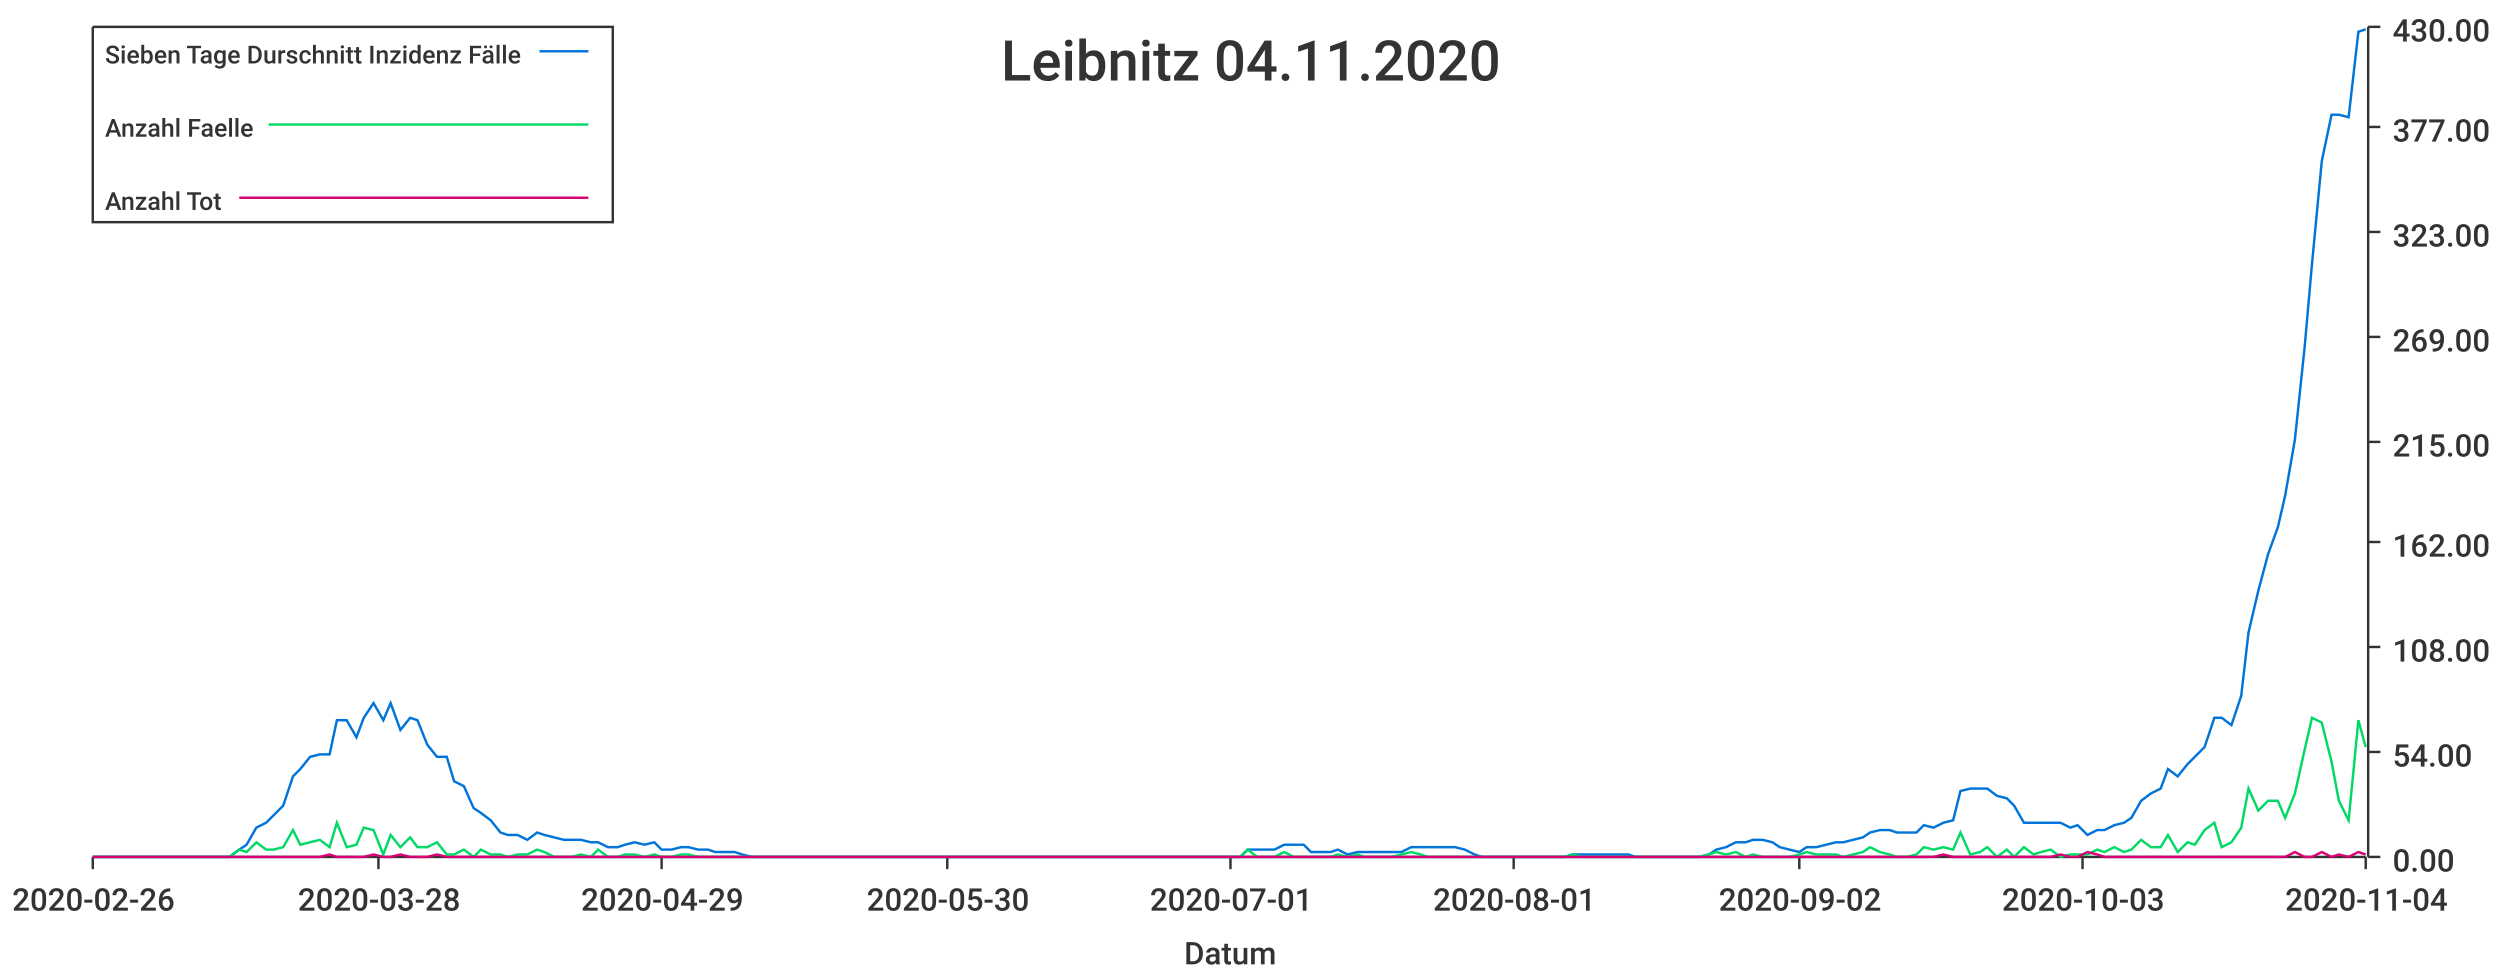
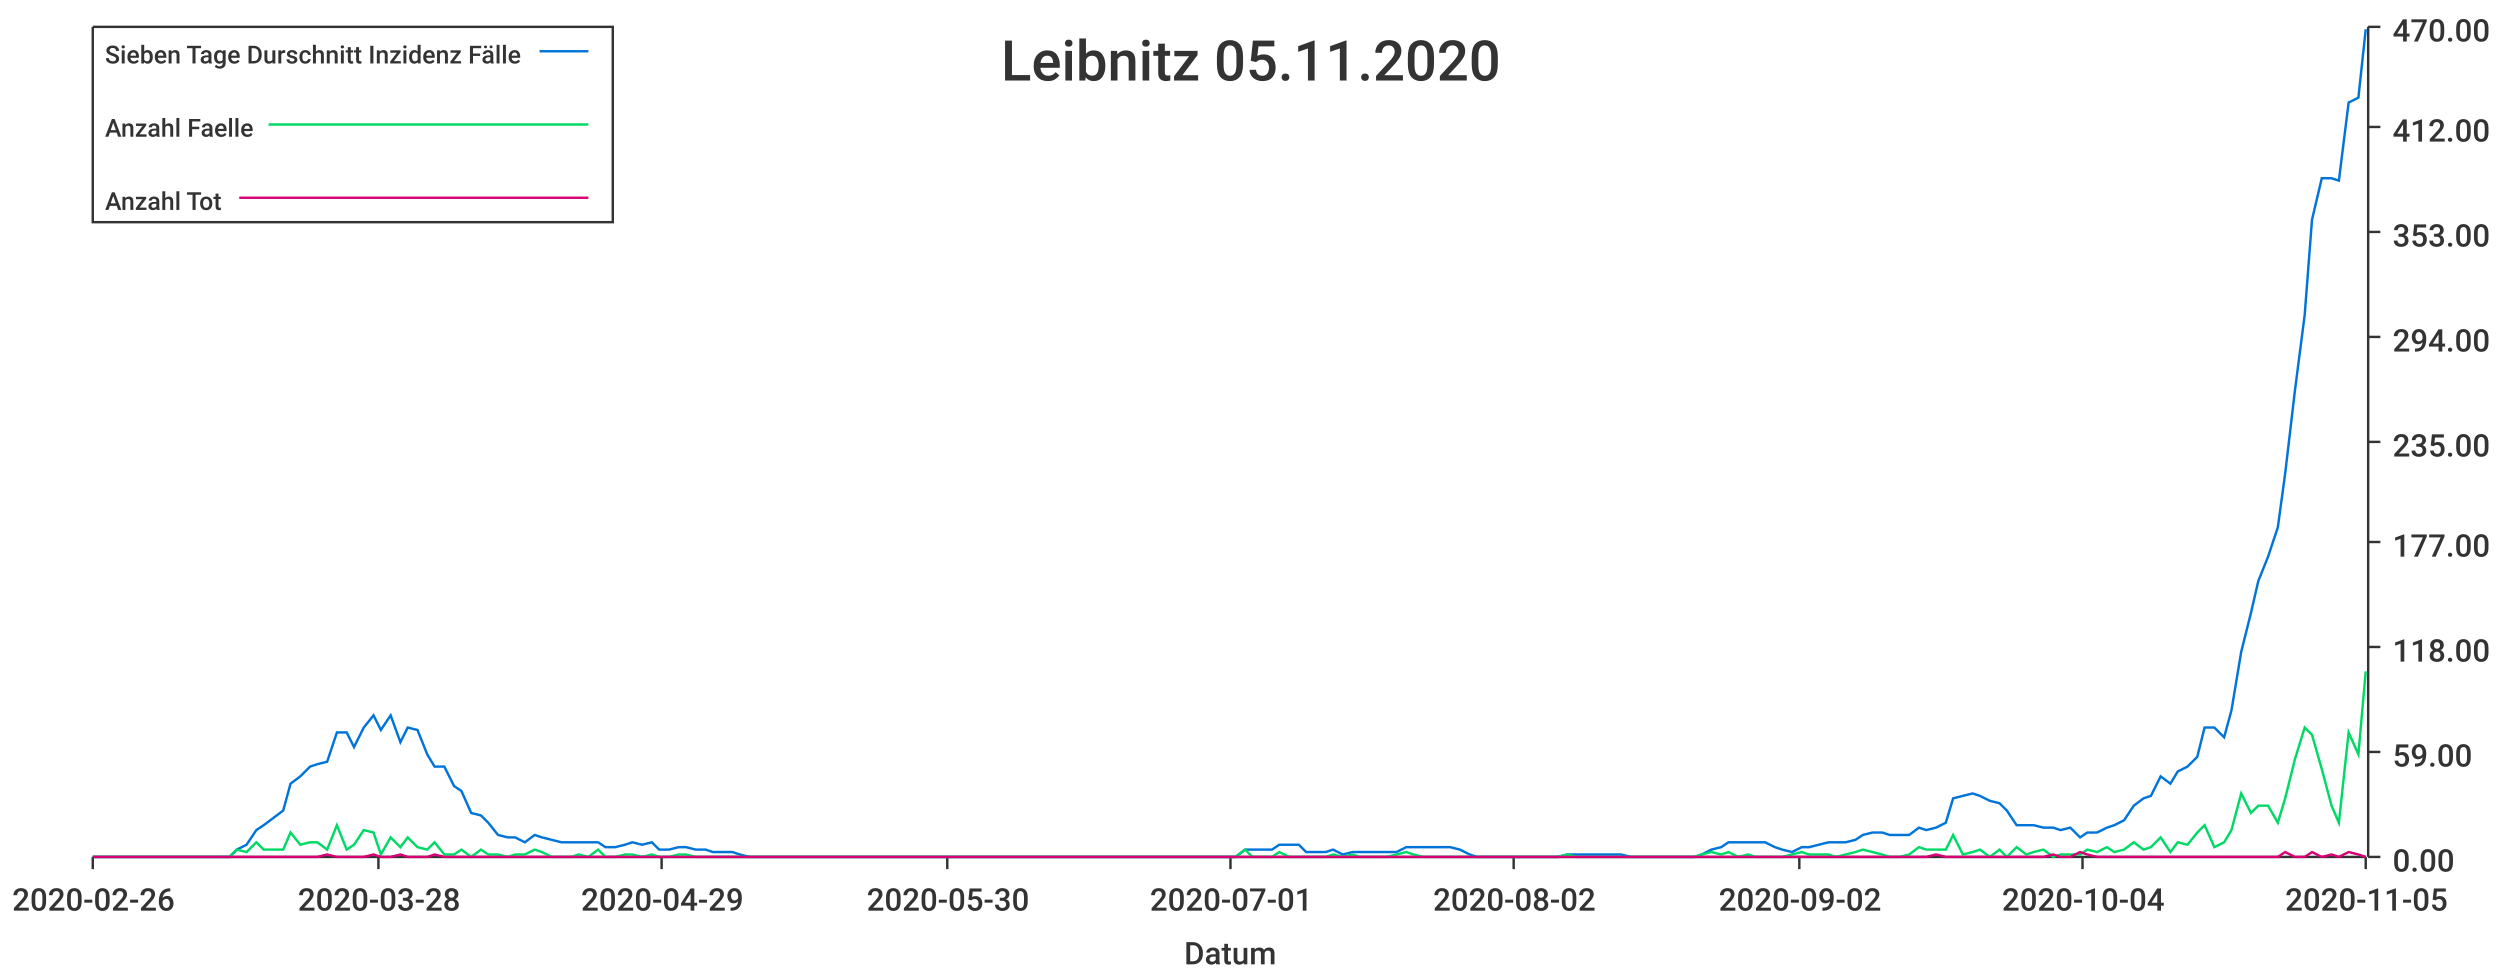
<svg xmlns="http://www.w3.org/2000/svg" width="1024" height="400">\n<path d="M 0 0 L 1024 0 L 1024 400 L 0 400 L 0 0" style="stroke-width:0;stroke:rgba(255,255,255,1.0);fill:rgba(255,255,255,1.0)" />
  <path d="M 38 11 L 969 11 L 969 351 L 38 351 L 38 11" style="stroke-width:0;stroke:rgba(255,255,255,1.0);fill:rgba(255,255,255,1.0)" />
  <path d="M 38 351 L 969 351" style="stroke-width:1;stroke:rgba(51,51,51,1.0);fill:none" />
  <path d="M 38 351 L 38 356" style="stroke-width:1;stroke:rgba(51,51,51,1.0);fill:none" />
  <text x="5" y="373" style="stroke-width:0;stroke:none;fill:rgba(51,51,51,1.0);font-size:12.8px;font-family:'Roboto Medium',sans-serif">2020-02-26</text>
  <path d="M 155 351 L 155 356" style="stroke-width:1;stroke:rgba(51,51,51,1.0);fill:none" />
  <text x="122" y="373" style="stroke-width:0;stroke:none;fill:rgba(51,51,51,1.0);font-size:12.8px;font-family:'Roboto Medium',sans-serif">2020-03-28</text>
  <path d="M 271 351 L 271 356" style="stroke-width:1;stroke:rgba(51,51,51,1.0);fill:none" />
  <text x="238" y="373" style="stroke-width:0;stroke:none;fill:rgba(51,51,51,1.0);font-size:12.8px;font-family:'Roboto Medium',sans-serif">2020-04-29</text>
  <path d="M 388 351 L 388 356" style="stroke-width:1;stroke:rgba(51,51,51,1.0);fill:none" />
  <text x="355" y="373" style="stroke-width:0;stroke:none;fill:rgba(51,51,51,1.0);font-size:12.8px;font-family:'Roboto Medium',sans-serif">2020-05-30</text>
  <path d="M 504 351 L 504 356" style="stroke-width:1;stroke:rgba(51,51,51,1.0);fill:none" />
  <text x="471" y="373" style="stroke-width:0;stroke:none;fill:rgba(51,51,51,1.0);font-size:12.8px;font-family:'Roboto Medium',sans-serif">2020-07-01</text>
  <path d="M 620 351 L 620 356" style="stroke-width:1;stroke:rgba(51,51,51,1.0);fill:none" />
-   <text x="587" y="373" style="stroke-width:0;stroke:none;fill:rgba(51,51,51,1.0);font-size:12.8px;font-family:'Roboto Medium',sans-serif">2020-08-01</text>
+   <text x="587" y="373" style="stroke-width:0;stroke:none;fill:rgba(51,51,51,1.0);font-size:12.8px;font-family:'Roboto Medium',sans-serif">2020-08-02</text>
  <path d="M 737 351 L 737 356" style="stroke-width:1;stroke:rgba(51,51,51,1.0);fill:none" />
  <text x="704" y="373" style="stroke-width:0;stroke:none;fill:rgba(51,51,51,1.0);font-size:12.8px;font-family:'Roboto Medium',sans-serif">2020-09-02</text>
  <path d="M 853 351 L 853 356" style="stroke-width:1;stroke:rgba(51,51,51,1.0);fill:none" />
-   <text x="820" y="373" style="stroke-width:0;stroke:none;fill:rgba(51,51,51,1.0);font-size:12.8px;font-family:'Roboto Medium',sans-serif">2020-10-03</text>
+   <text x="820" y="373" style="stroke-width:0;stroke:none;fill:rgba(51,51,51,1.0);font-size:12.8px;font-family:'Roboto Medium',sans-serif">2020-10-04</text>
  <path d="M 969 351 L 969 356" style="stroke-width:1;stroke:rgba(51,51,51,1.0);fill:none" />
-   <text x="936" y="373" style="stroke-width:0;stroke:none;fill:rgba(51,51,51,1.0);font-size:12.8px;font-family:'Roboto Medium',sans-serif">2020-11-04</text>
+   <text x="936" y="373" style="stroke-width:0;stroke:none;fill:rgba(51,51,51,1.0);font-size:12.8px;font-family:'Roboto Medium',sans-serif">2020-11-05</text>
  <text x="485" y="395" style="stroke-width:0;stroke:none;fill:rgba(51,51,51,1.0);font-size:12.8px;font-family:'Roboto Medium',sans-serif">Datum</text>
  <path d="M 970 351 L 970 11" style="stroke-width:1;stroke:rgba(51,51,51,1.0);fill:none" />
  <path d="M 970 351 L 975 351" style="stroke-width:1;stroke:rgba(51,51,51,1.0);fill:none" />
  <text x="980" y="357" style="stroke-width:0;stroke:none;fill:rgba(51,51,51,1.0);font-size:12.8px;font-family:'Roboto Medium',sans-serif">0.00</text>
  <path d="M 970 308 L 975 308" style="stroke-width:1;stroke:rgba(51,51,51,1.0);fill:none" />
-   <text x="980" y="314" style="stroke-width:0;stroke:none;fill:rgba(51,51,51,1.0);font-size:12.8px;font-family:'Roboto Medium',sans-serif">54.00</text>
+   <text x="980" y="314" style="stroke-width:0;stroke:none;fill:rgba(51,51,51,1.0);font-size:12.8px;font-family:'Roboto Medium',sans-serif">59.00</text>
  <path d="M 970 265 L 975 265" style="stroke-width:1;stroke:rgba(51,51,51,1.0);fill:none" />
-   <text x="980" y="271" style="stroke-width:0;stroke:none;fill:rgba(51,51,51,1.0);font-size:12.8px;font-family:'Roboto Medium',sans-serif">108.00</text>
+   <text x="980" y="271" style="stroke-width:0;stroke:none;fill:rgba(51,51,51,1.0);font-size:12.8px;font-family:'Roboto Medium',sans-serif">118.00</text>
  <path d="M 970 222 L 975 222" style="stroke-width:1;stroke:rgba(51,51,51,1.0);fill:none" />
-   <text x="980" y="228" style="stroke-width:0;stroke:none;fill:rgba(51,51,51,1.0);font-size:12.8px;font-family:'Roboto Medium',sans-serif">162.00</text>
+   <text x="980" y="228" style="stroke-width:0;stroke:none;fill:rgba(51,51,51,1.0);font-size:12.8px;font-family:'Roboto Medium',sans-serif">177.00</text>
  <path d="M 970 181 L 975 181" style="stroke-width:1;stroke:rgba(51,51,51,1.0);fill:none" />
-   <text x="980" y="187" style="stroke-width:0;stroke:none;fill:rgba(51,51,51,1.0);font-size:12.8px;font-family:'Roboto Medium',sans-serif">215.00</text>
+   <text x="980" y="187" style="stroke-width:0;stroke:none;fill:rgba(51,51,51,1.0);font-size:12.8px;font-family:'Roboto Medium',sans-serif">235.00</text>
  <path d="M 970 138 L 975 138" style="stroke-width:1;stroke:rgba(51,51,51,1.0);fill:none" />
-   <text x="980" y="144" style="stroke-width:0;stroke:none;fill:rgba(51,51,51,1.0);font-size:12.8px;font-family:'Roboto Medium',sans-serif">269.00</text>
+   <text x="980" y="144" style="stroke-width:0;stroke:none;fill:rgba(51,51,51,1.0);font-size:12.8px;font-family:'Roboto Medium',sans-serif">294.00</text>
  <path d="M 970 95 L 975 95" style="stroke-width:1;stroke:rgba(51,51,51,1.0);fill:none" />
-   <text x="980" y="101" style="stroke-width:0;stroke:none;fill:rgba(51,51,51,1.0);font-size:12.8px;font-family:'Roboto Medium',sans-serif">323.00</text>
+   <text x="980" y="101" style="stroke-width:0;stroke:none;fill:rgba(51,51,51,1.0);font-size:12.8px;font-family:'Roboto Medium',sans-serif">353.00</text>
  <path d="M 970 52 L 975 52" style="stroke-width:1;stroke:rgba(51,51,51,1.0);fill:none" />
-   <text x="980" y="58" style="stroke-width:0;stroke:none;fill:rgba(51,51,51,1.0);font-size:12.8px;font-family:'Roboto Medium',sans-serif">377.00</text>
+   <text x="980" y="58" style="stroke-width:0;stroke:none;fill:rgba(51,51,51,1.0);font-size:12.8px;font-family:'Roboto Medium',sans-serif">412.00</text>
  <path d="M 970 11 L 975 11" style="stroke-width:1;stroke:rgba(51,51,51,1.0);fill:none" />
-   <text x="980" y="17" style="stroke-width:0;stroke:none;fill:rgba(51,51,51,1.0);font-size:12.8px;font-family:'Roboto Medium',sans-serif">430.00</text>
-   <path d="M 38 351 L 42 351 L 46 351 L 50 351 L 53 351 L 57 351 L 61 351 L 64 351 L 68 351 L 72 351 L 75 351 L 79 351 L 83 351 L 87 351 L 90 351 L 94 351 L 98 348 L 101 346 L 105 339 L 109 337 L 112 334 L 116 330 L 120 318 L 123 315 L 127 310 L 131 309 L 135 309 L 138 295 L 142 295 L 146 302 L 149 294 L 153 288 L 157 295 L 160 288 L 164 299 L 168 294 L 171 295 L 175 305 L 179 310 L 183 310 L 186 320 L 190 322 L 194 331 L 197 333 L 201 336 L 205 341 L 208 342 L 212 342 L 216 344 L 220 341 L 223 342 L 227 343 L 231 344 L 234 344 L 238 344 L 242 345 L 245 345 L 249 347 L 253 347 L 256 346 L 260 345 L 264 346 L 268 345 L 271 348 L 275 348 L 279 347 L 282 347 L 286 348 L 290 348 L 293 349 L 297 349 L 301 349 L 304 350 L 308 351 L 312 351 L 316 351 L 319 351 L 323 351 L 327 351 L 330 351 L 334 351 L 338 351 L 341 351 L 345 351 L 349 351 L 353 351 L 356 351 L 360 351 L 364 351 L 367 351 L 371 351 L 375 351 L 378 351 L 382 351 L 386 351 L 389 351 L 393 351 L 397 351 L 401 351 L 404 351 L 408 351 L 412 351 L 415 351 L 419 351 L 423 351 L 426 351 L 430 351 L 434 351 L 437 351 L 441 351 L 445 351 L 449 351 L 452 351 L 456 351 L 460 351 L 463 351 L 467 351 L 471 351 L 474 351 L 478 351 L 482 351 L 486 351 L 489 351 L 493 351 L 497 351 L 500 351 L 504 351 L 508 351 L 511 348 L 515 348 L 519 348 L 522 348 L 526 346 L 530 346 L 534 346 L 537 349 L 541 349 L 545 349 L 548 348 L 552 350 L 556 349 L 559 349 L 563 349 L 567 349 L 570 349 L 574 349 L 578 347 L 582 347 L 585 347 L 589 347 L 593 347 L 596 347 L 600 348 L 604 350 L 607 351 L 611 351 L 615 351 L 619 351 L 622 351 L 626 351 L 630 351 L 633 351 L 637 351 L 641 351 L 644 350 L 648 350 L 652 350 L 655 350 L 659 350 L 663 350 L 667 350 L 670 351 L 674 351 L 678 351 L 681 351 L 685 351 L 689 351 L 692 351 L 696 351 L 700 350 L 703 348 L 707 347 L 711 345 L 715 345 L 718 344 L 722 344 L 726 345 L 729 347 L 733 348 L 737 349 L 740 347 L 744 347 L 748 346 L 752 345 L 755 345 L 759 344 L 763 343 L 766 341 L 770 340 L 774 340 L 777 341 L 781 341 L 785 341 L 788 338 L 792 339 L 796 337 L 800 336 L 803 324 L 807 323 L 811 323 L 814 323 L 818 326 L 822 327 L 825 330 L 829 337 L 833 337 L 836 337 L 840 337 L 844 337 L 848 339 L 851 338 L 855 342 L 859 340 L 862 340 L 866 338 L 870 337 L 873 335 L 877 328 L 881 325 L 885 323 L 888 315 L 892 318 L 896 313 L 899 310 L 903 306 L 907 294 L 910 294 L 914 297 L 918 285 L 921 259 L 925 242 L 929 227 L 933 216 L 936 203 L 940 180 L 944 142 L 947 108 L 951 66 L 955 47 L 958 47 L 962 48 L 966 13 L 969 12" style="stroke-width:1;stroke:rgba(0,116,217,1.0);fill:none" />
-   <path d="M 38 351 L 42 351 L 46 351 L 50 351 L 53 351 L 57 351 L 61 351 L 64 351 L 68 351 L 72 351 L 75 351 L 79 351 L 83 351 L 87 351 L 90 351 L 94 351 L 98 348 L 101 349 L 105 345 L 109 348 L 112 348 L 116 347 L 120 340 L 123 346 L 127 345 L 131 344 L 135 347 L 138 337 L 142 347 L 146 346 L 149 339 L 153 340 L 157 350 L 160 342 L 164 347 L 168 343 L 171 347 L 175 347 L 179 345 L 183 350 L 186 350 L 190 348 L 194 351 L 197 348 L 201 350 L 205 350 L 208 351 L 212 350 L 216 350 L 220 348 L 223 349 L 227 351 L 231 351 L 234 351 L 238 350 L 242 351 L 245 348 L 249 351 L 253 351 L 256 350 L 260 350 L 264 351 L 268 350 L 271 351 L 275 351 L 279 350 L 282 350 L 286 351 L 290 351 L 293 351 L 297 351 L 301 351 L 304 351 L 308 351 L 312 351 L 316 351 L 319 351 L 323 351 L 327 351 L 330 351 L 334 351 L 338 351 L 341 351 L 345 351 L 349 351 L 353 351 L 356 351 L 360 351 L 364 351 L 367 351 L 371 351 L 375 351 L 378 351 L 382 351 L 386 351 L 389 351 L 393 351 L 397 351 L 401 351 L 404 351 L 408 351 L 412 351 L 415 351 L 419 351 L 423 351 L 426 351 L 430 351 L 434 351 L 437 351 L 441 351 L 445 351 L 449 351 L 452 351 L 456 351 L 460 351 L 463 351 L 467 351 L 471 351 L 474 351 L 478 351 L 482 351 L 486 351 L 489 351 L 493 351 L 497 351 L 500 351 L 504 351 L 508 351 L 511 348 L 515 351 L 519 351 L 522 351 L 526 349 L 530 351 L 534 351 L 537 351 L 541 351 L 545 351 L 548 350 L 552 351 L 556 350 L 559 351 L 563 351 L 567 351 L 570 351 L 574 350 L 578 349 L 582 350 L 585 351 L 589 351 L 593 351 L 596 351 L 600 351 L 604 351 L 607 351 L 611 351 L 615 351 L 619 351 L 622 351 L 626 351 L 630 351 L 633 351 L 637 351 L 641 351 L 644 350 L 648 351 L 652 351 L 655 351 L 659 351 L 663 351 L 667 351 L 670 351 L 674 351 L 678 351 L 681 351 L 685 351 L 689 351 L 692 351 L 696 351 L 700 350 L 703 349 L 707 350 L 711 349 L 715 351 L 718 350 L 722 351 L 726 351 L 729 351 L 733 351 L 737 350 L 740 349 L 744 350 L 748 350 L 752 350 L 755 351 L 759 350 L 763 349 L 766 347 L 770 349 L 774 350 L 777 351 L 781 351 L 785 350 L 788 347 L 792 348 L 796 347 L 800 348 L 803 341 L 807 350 L 811 349 L 814 347 L 818 351 L 822 348 L 825 351 L 829 347 L 833 350 L 836 349 L 840 348 L 844 351 L 848 350 L 851 350 L 855 350 L 859 348 L 862 349 L 866 347 L 870 349 L 873 348 L 877 344 L 881 347 L 885 347 L 888 342 L 892 349 L 896 345 L 899 346 L 903 340 L 907 337 L 910 347 L 914 345 L 918 339 L 921 323 L 925 332 L 929 328 L 933 328 L 936 335 L 940 325 L 944 307 L 947 294 L 951 296 L 955 312 L 958 328 L 962 336 L 966 295 L 969 306" style="stroke-width:1;stroke:rgba(0,217,101,1.0);fill:none" />
-   <path d="M 38 351 L 42 351 L 46 351 L 50 351 L 53 351 L 57 351 L 61 351 L 64 351 L 68 351 L 72 351 L 75 351 L 79 351 L 83 351 L 87 351 L 90 351 L 94 351 L 98 351 L 101 351 L 105 351 L 109 351 L 112 351 L 116 351 L 120 351 L 123 351 L 127 351 L 131 351 L 135 350 L 138 351 L 142 351 L 146 351 L 149 351 L 153 350 L 157 351 L 160 351 L 164 350 L 168 351 L 171 351 L 175 351 L 179 350 L 183 351 L 186 351 L 190 351 L 194 351 L 197 351 L 201 351 L 205 351 L 208 351 L 212 351 L 216 351 L 220 351 L 223 351 L 227 351 L 231 351 L 234 351 L 238 351 L 242 351 L 245 351 L 249 351 L 253 351 L 256 351 L 260 351 L 264 351 L 268 351 L 271 351 L 275 351 L 279 351 L 282 351 L 286 351 L 290 351 L 293 351 L 297 351 L 301 351 L 304 351 L 308 351 L 312 351 L 316 351 L 319 351 L 323 351 L 327 351 L 330 351 L 334 351 L 338 351 L 341 351 L 345 351 L 349 351 L 353 351 L 356 351 L 360 351 L 364 351 L 367 351 L 371 351 L 375 351 L 378 351 L 382 351 L 386 351 L 389 351 L 393 351 L 397 351 L 401 351 L 404 351 L 408 351 L 412 351 L 415 351 L 419 351 L 423 351 L 426 351 L 430 351 L 434 351 L 437 351 L 441 351 L 445 351 L 449 351 L 452 351 L 456 351 L 460 351 L 463 351 L 467 351 L 471 351 L 474 351 L 478 351 L 482 351 L 486 351 L 489 351 L 493 351 L 497 351 L 500 351 L 504 351 L 508 351 L 511 351 L 515 351 L 519 351 L 522 351 L 526 351 L 530 351 L 534 351 L 537 351 L 541 351 L 545 351 L 548 351 L 552 351 L 556 351 L 559 351 L 563 351 L 567 351 L 570 351 L 574 351 L 578 351 L 582 351 L 585 351 L 589 351 L 593 351 L 596 351 L 600 351 L 604 351 L 607 351 L 611 351 L 615 351 L 619 351 L 622 351 L 626 351 L 630 351 L 633 351 L 637 351 L 641 351 L 644 351 L 648 351 L 652 351 L 655 351 L 659 351 L 663 351 L 667 351 L 670 351 L 674 351 L 678 351 L 681 351 L 685 351 L 689 351 L 692 351 L 696 351 L 700 351 L 703 351 L 707 351 L 711 351 L 715 351 L 718 351 L 722 351 L 726 351 L 729 351 L 733 351 L 737 351 L 740 351 L 744 351 L 748 351 L 752 351 L 755 351 L 759 351 L 763 351 L 766 351 L 770 351 L 774 351 L 777 351 L 781 351 L 785 351 L 788 351 L 792 351 L 796 350 L 800 351 L 803 351 L 807 351 L 811 351 L 814 351 L 818 351 L 822 351 L 825 351 L 829 351 L 833 351 L 836 351 L 840 351 L 844 350 L 848 351 L 851 351 L 855 349 L 859 350 L 862 351 L 866 351 L 870 351 L 873 351 L 877 351 L 881 351 L 885 351 L 888 351 L 892 351 L 896 351 L 899 351 L 903 351 L 907 351 L 910 351 L 914 351 L 918 351 L 921 351 L 925 351 L 929 351 L 933 351 L 936 351 L 940 349 L 944 351 L 947 351 L 951 349 L 955 351 L 958 350 L 962 351 L 966 349 L 969 350" style="stroke-width:1;stroke:rgba(217,0,116,1.0);fill:none" />
-   <text x="410" y="33" style="stroke-width:0;stroke:none;fill:rgba(51,51,51,1.0);font-size:23.0px;font-family:'Roboto Medium',sans-serif">Leibnitz 04.11.2020</text>
+   <text x="980" y="17" style="stroke-width:0;stroke:none;fill:rgba(51,51,51,1.0);font-size:12.8px;font-family:'Roboto Medium',sans-serif">470.00</text>
+   <path d="M 38 351 L 42 351 L 46 351 L 50 351 L 53 351 L 57 351 L 61 351 L 64 351 L 68 351 L 72 351 L 75 351 L 79 351 L 83 351 L 86 351 L 90 351 L 94 351 L 97 348 L 101 346 L 105 340 L 108 338 L 112 335 L 116 332 L 119 321 L 123 318 L 127 314 L 130 313 L 134 312 L 138 300 L 142 300 L 145 306 L 149 298 L 153 293 L 156 299 L 160 293 L 164 304 L 167 298 L 171 299 L 175 309 L 178 314 L 182 314 L 186 322 L 189 324 L 193 333 L 197 334 L 200 337 L 204 342 L 208 343 L 211 343 L 215 345 L 219 342 L 222 343 L 226 344 L 230 345 L 234 345 L 237 345 L 241 345 L 245 345 L 248 347 L 252 347 L 256 346 L 259 345 L 263 346 L 267 345 L 270 348 L 274 348 L 278 347 L 281 347 L 285 348 L 289 348 L 292 349 L 296 349 L 300 349 L 303 350 L 307 351 L 311 351 L 314 351 L 318 351 L 322 351 L 326 351 L 329 351 L 333 351 L 337 351 L 340 351 L 344 351 L 348 351 L 351 351 L 355 351 L 359 351 L 362 351 L 366 351 L 370 351 L 373 351 L 377 351 L 381 351 L 384 351 L 388 351 L 392 351 L 395 351 L 399 351 L 403 351 L 406 351 L 410 351 L 414 351 L 418 351 L 421 351 L 425 351 L 429 351 L 432 351 L 436 351 L 440 351 L 443 351 L 447 351 L 451 351 L 454 351 L 458 351 L 462 351 L 465 351 L 469 351 L 473 351 L 476 351 L 480 351 L 484 351 L 487 351 L 491 351 L 495 351 L 498 351 L 502 351 L 506 351 L 510 348 L 513 348 L 517 348 L 521 348 L 524 346 L 528 346 L 532 346 L 535 349 L 539 349 L 543 349 L 546 348 L 550 350 L 554 349 L 557 349 L 561 349 L 565 349 L 568 349 L 572 349 L 576 347 L 579 347 L 583 347 L 587 347 L 590 347 L 594 347 L 598 348 L 602 350 L 605 351 L 609 351 L 613 351 L 616 351 L 620 351 L 624 351 L 627 351 L 631 351 L 635 351 L 638 351 L 642 350 L 646 350 L 649 350 L 653 350 L 657 350 L 660 350 L 664 350 L 668 351 L 671 351 L 675 351 L 679 351 L 682 351 L 686 351 L 690 351 L 694 351 L 697 350 L 701 348 L 705 347 L 708 345 L 712 345 L 716 345 L 719 345 L 723 345 L 727 347 L 730 348 L 734 349 L 738 347 L 741 347 L 745 346 L 749 345 L 752 345 L 756 345 L 760 344 L 763 342 L 767 341 L 771 341 L 774 342 L 778 342 L 782 342 L 786 339 L 789 340 L 793 339 L 797 337 L 800 327 L 804 326 L 808 325 L 811 326 L 815 328 L 819 329 L 822 332 L 826 338 L 830 338 L 833 338 L 837 339 L 841 339 L 844 340 L 848 339 L 852 343 L 855 341 L 859 341 L 863 339 L 866 338 L 870 336 L 874 330 L 878 327 L 881 326 L 885 318 L 889 321 L 892 316 L 896 314 L 900 310 L 903 298 L 907 298 L 911 302 L 914 291 L 918 267 L 922 251 L 925 238 L 929 228 L 933 216 L 936 194 L 940 160 L 944 129 L 947 90 L 951 73 L 955 73 L 958 74 L 962 42 L 966 40 L 969 12" style="stroke-width:1;stroke:rgba(0,116,217,1.0);fill:none" />
+   <path d="M 38 351 L 42 351 L 46 351 L 50 351 L 53 351 L 57 351 L 61 351 L 64 351 L 68 351 L 72 351 L 75 351 L 79 351 L 83 351 L 86 351 L 90 351 L 94 351 L 97 348 L 101 349 L 105 345 L 108 348 L 112 348 L 116 348 L 119 341 L 123 346 L 127 345 L 130 345 L 134 348 L 138 338 L 142 348 L 145 346 L 149 340 L 153 341 L 156 350 L 160 343 L 164 347 L 167 343 L 171 347 L 175 348 L 178 345 L 182 350 L 186 350 L 189 348 L 193 351 L 197 348 L 200 350 L 204 350 L 208 351 L 211 350 L 215 350 L 219 348 L 222 349 L 226 351 L 230 351 L 234 351 L 237 350 L 241 351 L 245 348 L 248 351 L 252 351 L 256 350 L 259 350 L 263 351 L 267 350 L 270 351 L 274 351 L 278 350 L 281 350 L 285 351 L 289 351 L 292 351 L 296 351 L 300 351 L 303 351 L 307 351 L 311 351 L 314 351 L 318 351 L 322 351 L 326 351 L 329 351 L 333 351 L 337 351 L 340 351 L 344 351 L 348 351 L 351 351 L 355 351 L 359 351 L 362 351 L 366 351 L 370 351 L 373 351 L 377 351 L 381 351 L 384 351 L 388 351 L 392 351 L 395 351 L 399 351 L 403 351 L 406 351 L 410 351 L 414 351 L 418 351 L 421 351 L 425 351 L 429 351 L 432 351 L 436 351 L 440 351 L 443 351 L 447 351 L 451 351 L 454 351 L 458 351 L 462 351 L 465 351 L 469 351 L 473 351 L 476 351 L 480 351 L 484 351 L 487 351 L 491 351 L 495 351 L 498 351 L 502 351 L 506 351 L 510 348 L 513 351 L 517 351 L 521 351 L 524 349 L 528 351 L 532 351 L 535 351 L 539 351 L 543 351 L 546 350 L 550 351 L 554 350 L 557 351 L 561 351 L 565 351 L 568 351 L 572 350 L 576 349 L 579 350 L 583 351 L 587 351 L 590 351 L 594 351 L 598 351 L 602 351 L 605 351 L 609 351 L 613 351 L 616 351 L 620 351 L 624 351 L 627 351 L 631 351 L 635 351 L 638 351 L 642 350 L 646 351 L 649 351 L 653 351 L 657 351 L 660 351 L 664 351 L 668 351 L 671 351 L 675 351 L 679 351 L 682 351 L 686 351 L 690 351 L 694 351 L 697 350 L 701 349 L 705 350 L 708 349 L 712 351 L 716 350 L 719 351 L 723 351 L 727 351 L 730 351 L 734 350 L 738 349 L 741 350 L 745 350 L 749 350 L 752 351 L 756 350 L 760 349 L 763 348 L 767 349 L 771 350 L 774 351 L 778 351 L 782 350 L 786 347 L 789 348 L 793 348 L 797 348 L 800 342 L 804 350 L 808 349 L 811 348 L 815 351 L 819 348 L 822 351 L 826 347 L 830 350 L 833 349 L 837 348 L 841 351 L 844 350 L 848 350 L 852 350 L 855 348 L 859 349 L 863 347 L 866 349 L 870 348 L 874 345 L 878 348 L 881 347 L 885 343 L 889 349 L 892 345 L 896 346 L 900 341 L 903 338 L 907 347 L 911 345 L 914 340 L 918 325 L 922 333 L 925 330 L 929 330 L 933 337 L 936 327 L 940 311 L 944 298 L 947 301 L 951 315 L 955 330 L 958 337 L 962 300 L 966 309 L 969 275" style="stroke-width:1;stroke:rgba(0,217,101,1.0);fill:none" />
+   <path d="M 38 351 L 42 351 L 46 351 L 50 351 L 53 351 L 57 351 L 61 351 L 64 351 L 68 351 L 72 351 L 75 351 L 79 351 L 83 351 L 86 351 L 90 351 L 94 351 L 97 351 L 101 351 L 105 351 L 108 351 L 112 351 L 116 351 L 119 351 L 123 351 L 127 351 L 130 351 L 134 350 L 138 351 L 142 351 L 145 351 L 149 351 L 153 350 L 156 351 L 160 351 L 164 350 L 167 351 L 171 351 L 175 351 L 178 350 L 182 351 L 186 351 L 189 351 L 193 351 L 197 351 L 200 351 L 204 351 L 208 351 L 211 351 L 215 351 L 219 351 L 222 351 L 226 351 L 230 351 L 234 351 L 237 351 L 241 351 L 245 351 L 248 351 L 252 351 L 256 351 L 259 351 L 263 351 L 267 351 L 270 351 L 274 351 L 278 351 L 281 351 L 285 351 L 289 351 L 292 351 L 296 351 L 300 351 L 303 351 L 307 351 L 311 351 L 314 351 L 318 351 L 322 351 L 326 351 L 329 351 L 333 351 L 337 351 L 340 351 L 344 351 L 348 351 L 351 351 L 355 351 L 359 351 L 362 351 L 366 351 L 370 351 L 373 351 L 377 351 L 381 351 L 384 351 L 388 351 L 392 351 L 395 351 L 399 351 L 403 351 L 406 351 L 410 351 L 414 351 L 418 351 L 421 351 L 425 351 L 429 351 L 432 351 L 436 351 L 440 351 L 443 351 L 447 351 L 451 351 L 454 351 L 458 351 L 462 351 L 465 351 L 469 351 L 473 351 L 476 351 L 480 351 L 484 351 L 487 351 L 491 351 L 495 351 L 498 351 L 502 351 L 506 351 L 510 351 L 513 351 L 517 351 L 521 351 L 524 351 L 528 351 L 532 351 L 535 351 L 539 351 L 543 351 L 546 351 L 550 351 L 554 351 L 557 351 L 561 351 L 565 351 L 568 351 L 572 351 L 576 351 L 579 351 L 583 351 L 587 351 L 590 351 L 594 351 L 598 351 L 602 351 L 605 351 L 609 351 L 613 351 L 616 351 L 620 351 L 624 351 L 627 351 L 631 351 L 635 351 L 638 351 L 642 351 L 646 351 L 649 351 L 653 351 L 657 351 L 660 351 L 664 351 L 668 351 L 671 351 L 675 351 L 679 351 L 682 351 L 686 351 L 690 351 L 694 351 L 697 351 L 701 351 L 705 351 L 708 351 L 712 351 L 716 351 L 719 351 L 723 351 L 727 351 L 730 351 L 734 351 L 738 351 L 741 351 L 745 351 L 749 351 L 752 351 L 756 351 L 760 351 L 763 351 L 767 351 L 771 351 L 774 351 L 778 351 L 782 351 L 786 351 L 789 351 L 793 350 L 797 351 L 800 351 L 804 351 L 808 351 L 811 351 L 815 351 L 819 351 L 822 351 L 826 351 L 830 351 L 833 351 L 837 351 L 841 350 L 844 351 L 848 351 L 852 349 L 855 350 L 859 351 L 863 351 L 866 351 L 870 351 L 874 351 L 878 351 L 881 351 L 885 351 L 889 351 L 892 351 L 896 351 L 900 351 L 903 351 L 907 351 L 911 351 L 914 351 L 918 351 L 922 351 L 925 351 L 929 351 L 933 351 L 936 349 L 940 351 L 944 351 L 947 349 L 951 351 L 955 350 L 958 351 L 962 349 L 966 350 L 969 351" style="stroke-width:1;stroke:rgba(217,0,116,1.0);fill:none" />
+   <text x="410" y="33" style="stroke-width:0;stroke:none;fill:rgba(51,51,51,1.0);font-size:23.0px;font-family:'Roboto Medium',sans-serif">Leibnitz 05.11.2020</text>
  <path d="M 38 11 L 251 11 L 251 91 L 38 91 L 38 11" style="stroke-width:1;stroke:rgba(51,51,51,1.0);fill:rgba(255,255,255,1.0)" />
  <text x="43" y="26" style="stroke-width:0;stroke:none;fill:rgba(51,51,51,1.0);font-size:10.2px;font-family:'Roboto Medium',sans-serif">Sieben Tage Durschnitt Inzidenz Fälle</text>
  <path d="M 221 21 L 241 21" style="stroke-width:1;stroke:rgba(0,116,217,1.0);fill:none" />
  <text x="43" y="56" style="stroke-width:0;stroke:none;fill:rgba(51,51,51,1.0);font-size:10.2px;font-family:'Roboto Medium',sans-serif">Anzahl Faelle</text>
  <path d="M 110 51 L 241 51" style="stroke-width:1;stroke:rgba(0,217,101,1.0);fill:none" />
  <text x="43" y="86" style="stroke-width:0;stroke:none;fill:rgba(51,51,51,1.0);font-size:10.2px;font-family:'Roboto Medium',sans-serif">Anzahl Tot</text>
  <path d="M 98 81 L 241 81" style="stroke-width:1;stroke:rgba(217,0,116,1.0);fill:none" />
</svg>
